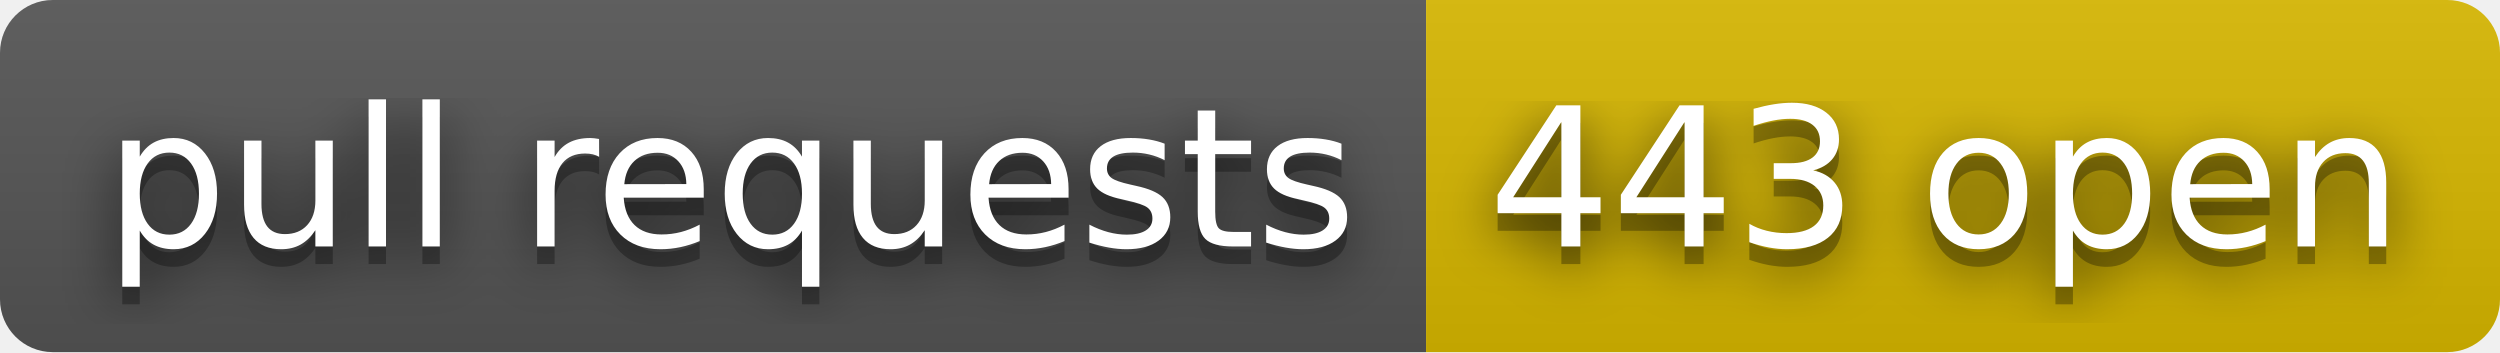
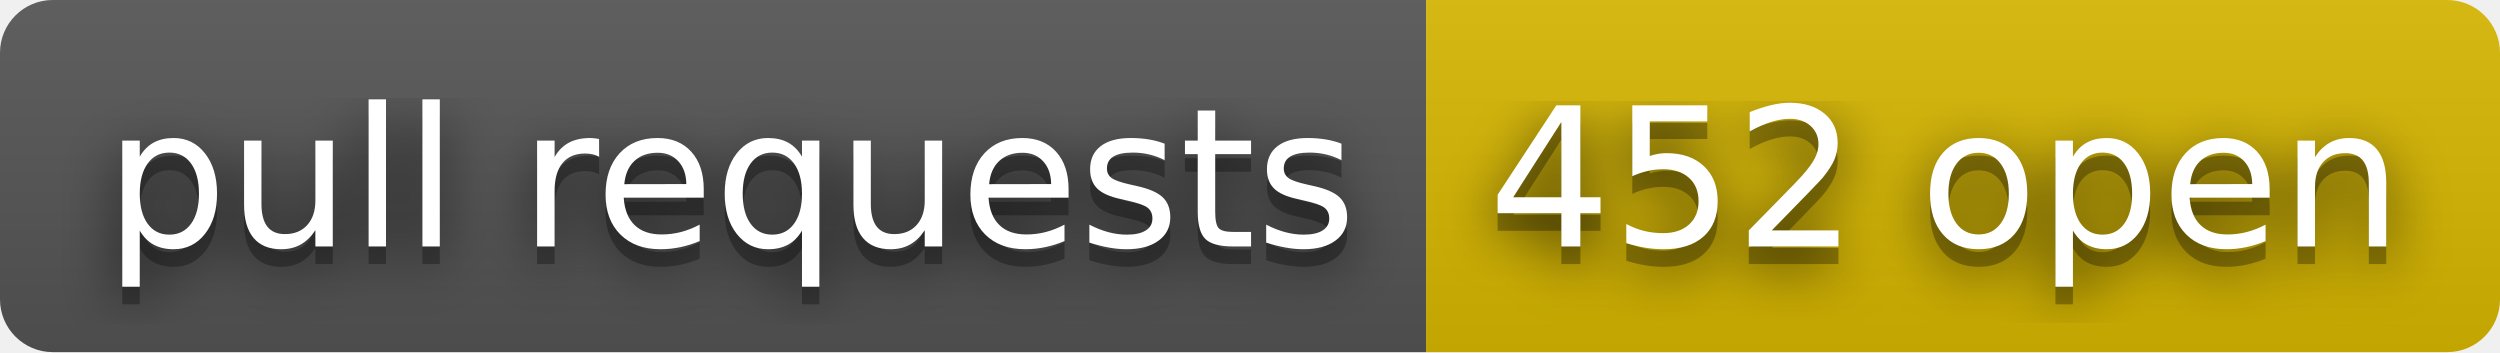
- <svg xmlns="http://www.w3.org/2000/svg" width="142" height="20" role="img" aria-label="pull requests: 443 open">
+ <svg xmlns="http://www.w3.org/2000/svg" width="142" height="20" role="img" aria-label="pull requests: 452 open">
  <filter id="blur">
    <feGaussianBlur stdDeviation="16" />
  </filter>
  <linearGradient id="s" x2="0" y2="100%">
    <stop offset="0" stop-color="#bbb" stop-opacity=".1" />
    <stop offset="1" stop-opacity=".1" />
  </linearGradient>
  <clipPath id="r">
    <rect width="142" height="20" rx="3" />
  </clipPath>
  <g clip-path="url(#r)">
    <rect width="81" height="20" fill="#555" />
    <rect x="81" width="61" height="20" fill="#d8b800" />
    <rect width="142" height="20" fill="url(#s)" />
  </g>
  <g fill="#fff" text-anchor="middle" font-family="Verdana,Geneva,DejaVu Sans,sans-serif" text-rendering="geometricPrecision" font-size="110">
    <g transform="scale(.1)">
      <g aria-hidden="true" fill="#010101">
        <text x="415" y="150" fill-opacity=".8" filter="url(#blur)" textLength="710">pull requests</text>
        <text x="415" y="150" fill-opacity=".3" textLength="710">pull requests</text>
      </g>
      <text x="415" y="140" textLength="710">pull requests</text>
    </g>
    <g transform="scale(.1)">
      <g aria-hidden="true" fill="#010101">
-         <text x="1105" y="150" fill-opacity=".8" filter="url(#blur)" textLength="510">443 open</text>
-         <text x="1105" y="150" fill-opacity=".3" textLength="510">443 open</text>
+         <text x="1105" y="150" fill-opacity=".8" filter="url(#blur)" textLength="510">452 open</text>
+         <text x="1105" y="150" fill-opacity=".3" textLength="510">452 open</text>
      </g>
-       <text x="1105" y="140" textLength="510">443 open</text>
+       <text x="1105" y="140" textLength="510">452 open</text>
    </g>
  </g>
</svg>
